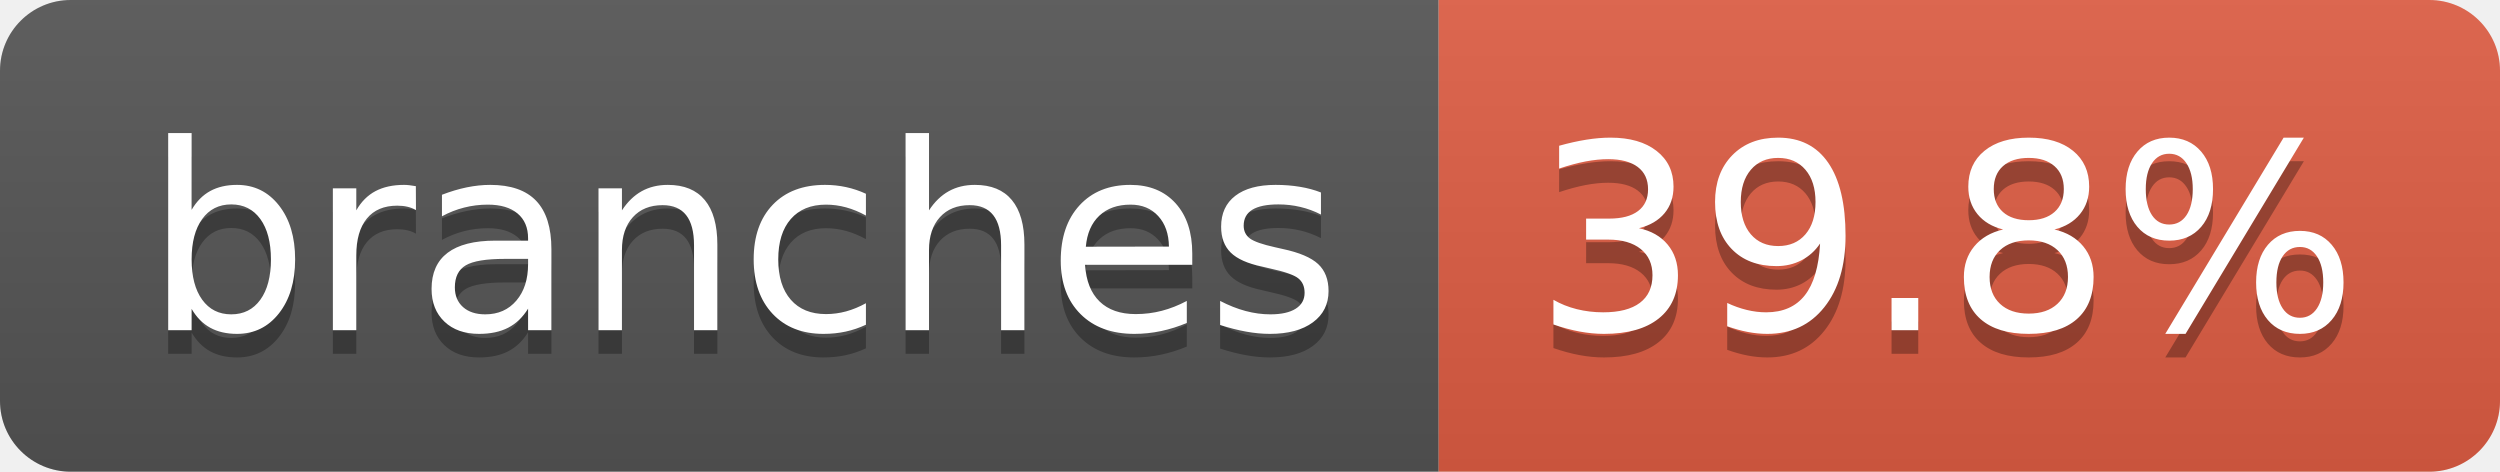
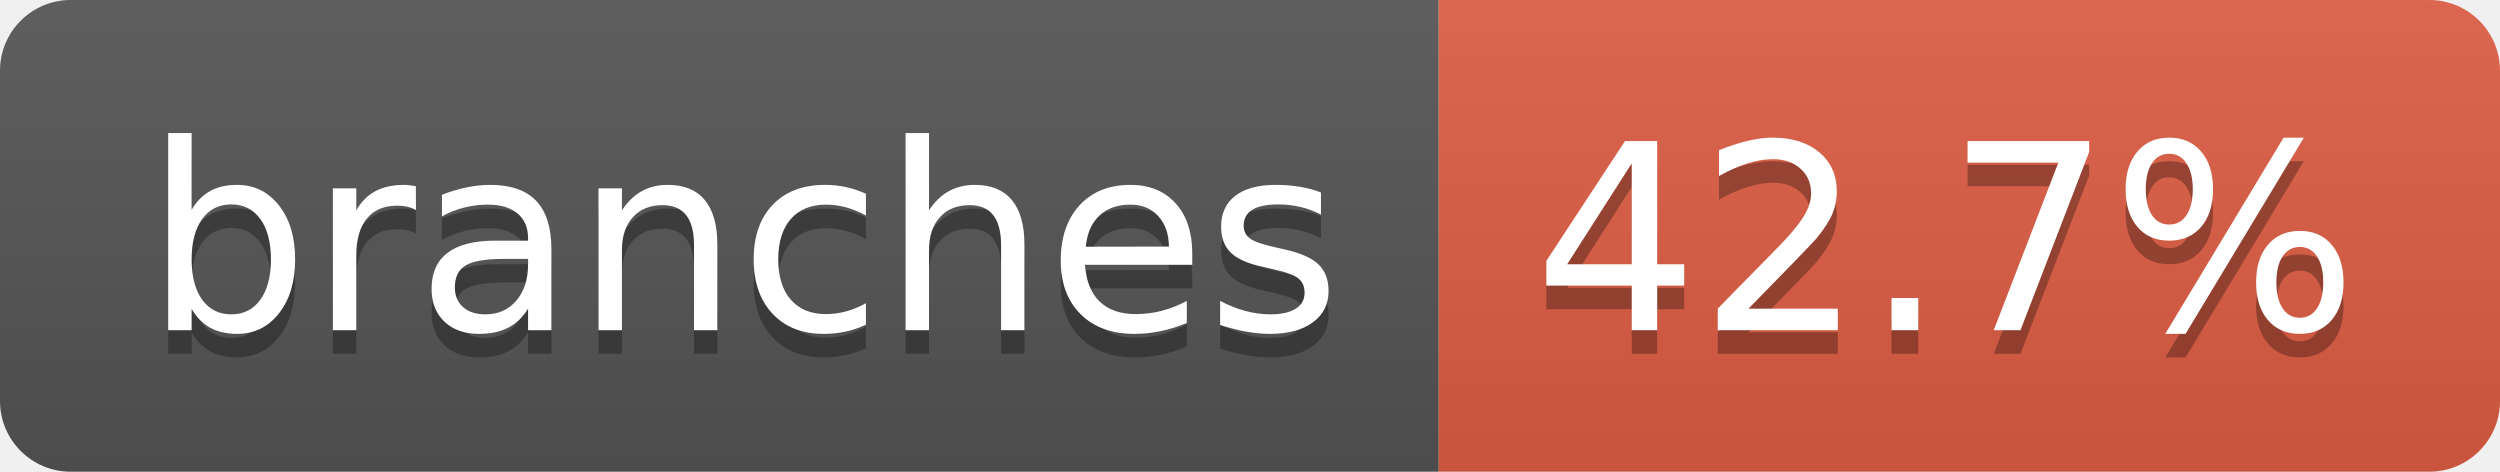
- <svg xmlns="http://www.w3.org/2000/svg" width="106" height="20" role="img" aria-label="branches: 39.8%">
+ <svg xmlns="http://www.w3.org/2000/svg" width="106" height="20" role="img" aria-label="branches: 42.7%">
  <linearGradient id="s" x2="0" y2="100%">
    <stop offset="0" stop-color="#bbb" stop-opacity=".1" />
    <stop offset="1" stop-opacity=".1" />
  </linearGradient>
  <clipPath id="r">
    <rect width="106" height="20" rx="3" fill="#fff" />
  </clipPath>
  <g clip-path="url(#r)">
    <rect width="61" height="20" fill="#555" />
    <rect x="61" width="45" height="20" fill="#e05d44" />
    <rect width="106" height="20" fill="url(#s)" />
  </g>
  <g fill="#fff" text-anchor="middle" font-family="Verdana,Geneva,DejaVu Sans,sans-serif" text-rendering="geometricPrecision" font-size="110">
    <text aria-hidden="true" x="315" y="150" fill="#010101" fill-opacity=".3" transform="scale(.1)" textLength="507">branches</text>
    <text x="315" y="140" transform="scale(.1)" fill="#fff" textLength="507">branches</text>
-     <text aria-hidden="true" x="825" y="150" fill="#010101" fill-opacity=".3" transform="scale(.1)" textLength="350">39.8%</text>
-     <text x="825" y="140" transform="scale(.1)" fill="#fff" textLength="350">39.8%</text>
+     <text aria-hidden="true" x="825" y="150" fill="#010101" fill-opacity=".3" transform="scale(.1)" textLength="350">42.7%</text>
+     <text x="825" y="140" transform="scale(.1)" fill="#fff" textLength="350">42.7%</text>
  </g>
</svg>
